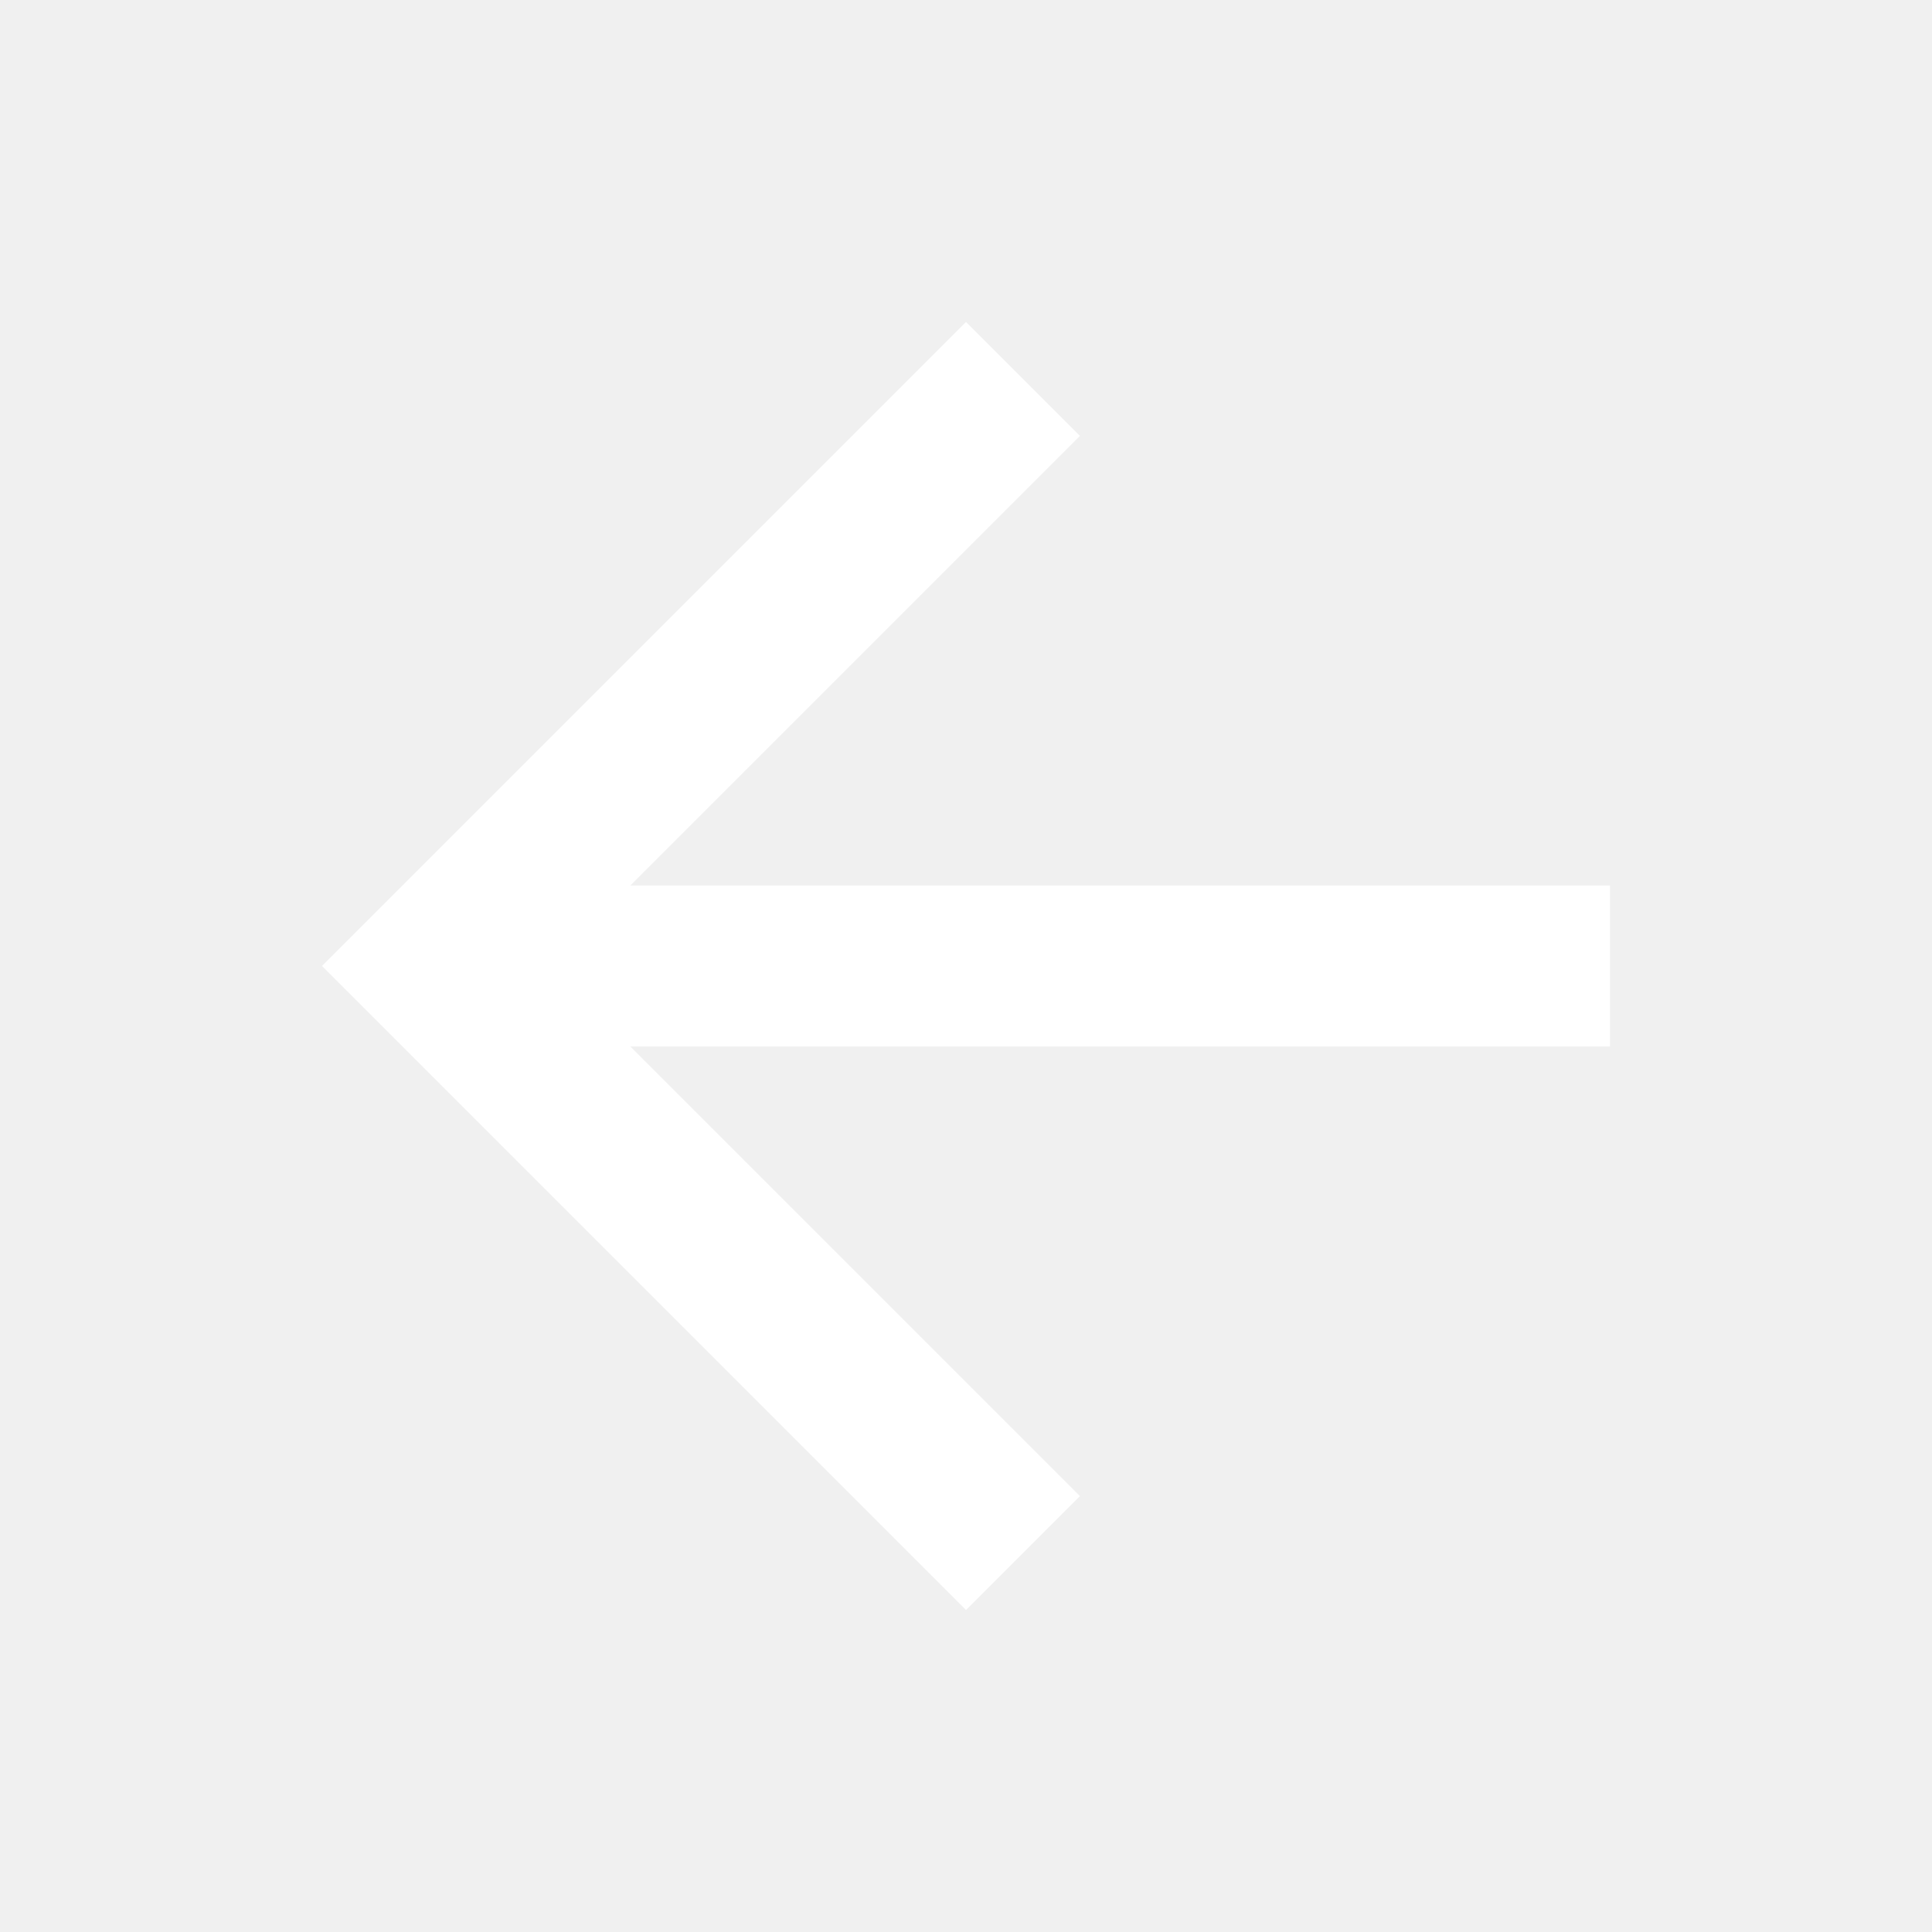
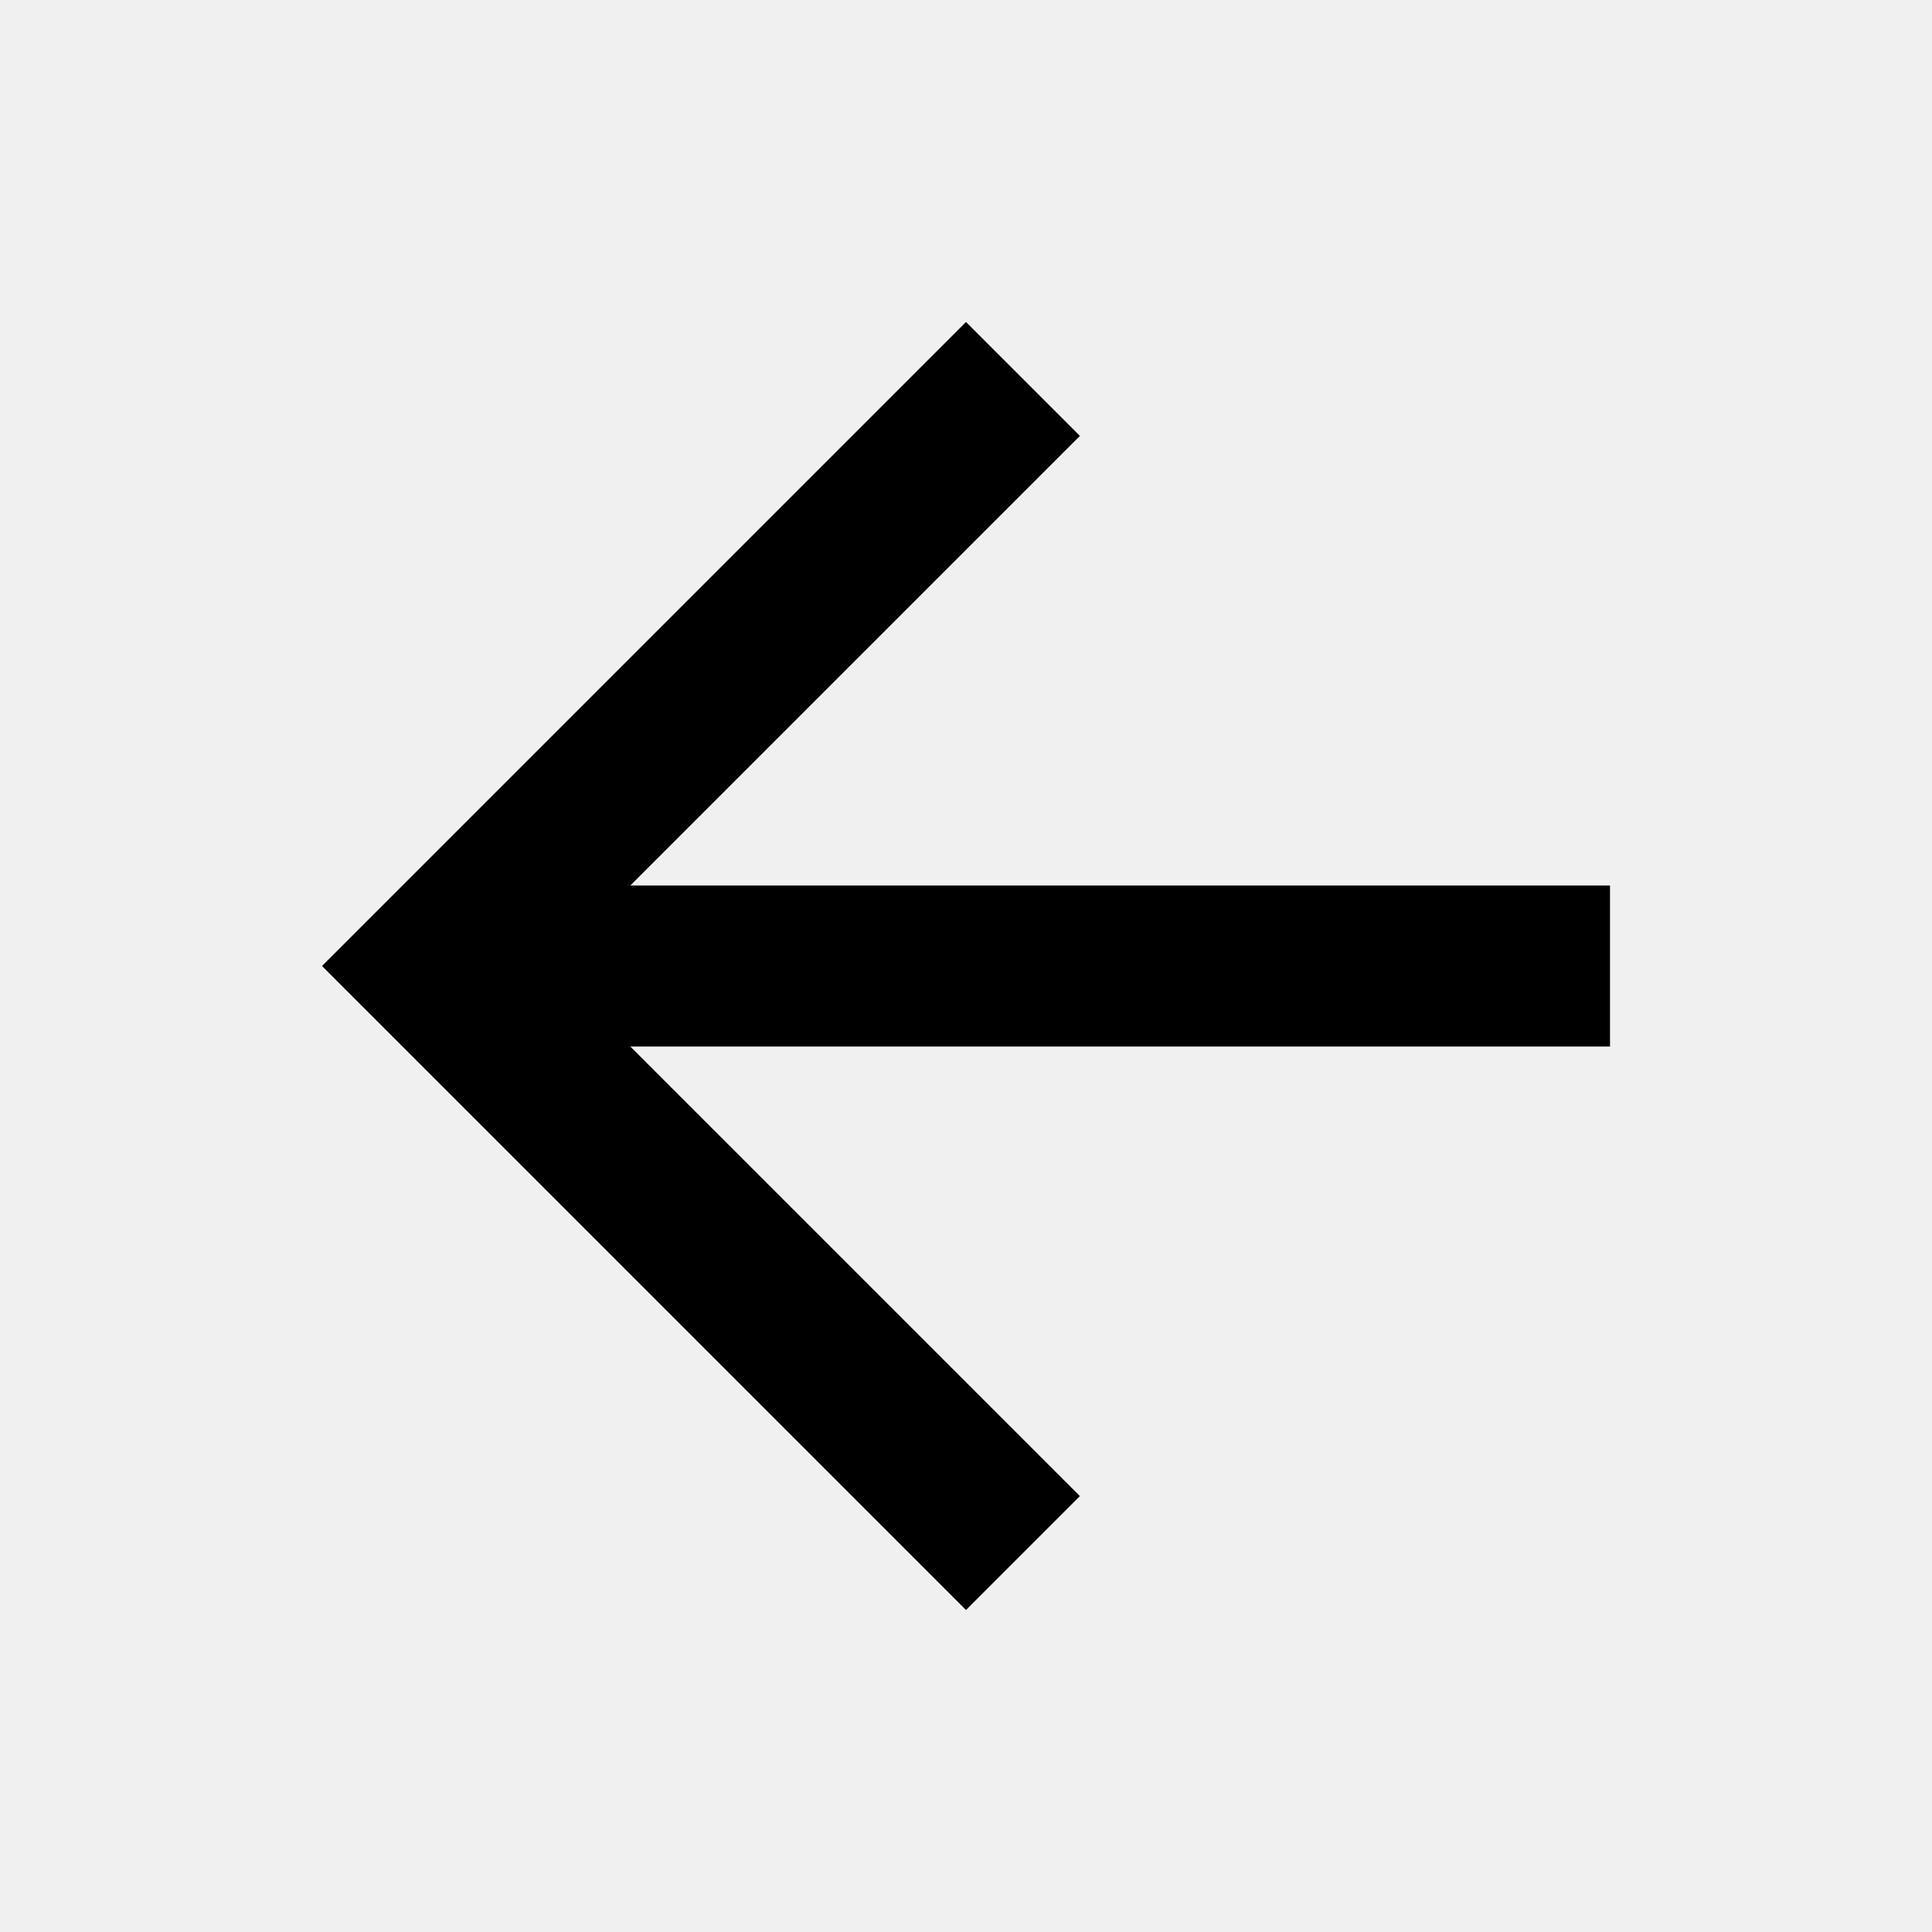
<svg xmlns="http://www.w3.org/2000/svg" width="48" height="48" viewBox="0 0 48 48">
-   <path fill="#fff" d="M40 22H15.66l11.17-11.17L24 8 8 24l16 16 2.83-2.83L15.66 26H40v-4z" />
+   <path d="M40 22H15.66l11.17-11.17L24 8 8 24l16 16 2.83-2.83L15.66 26H40v-4z" />
</svg>
